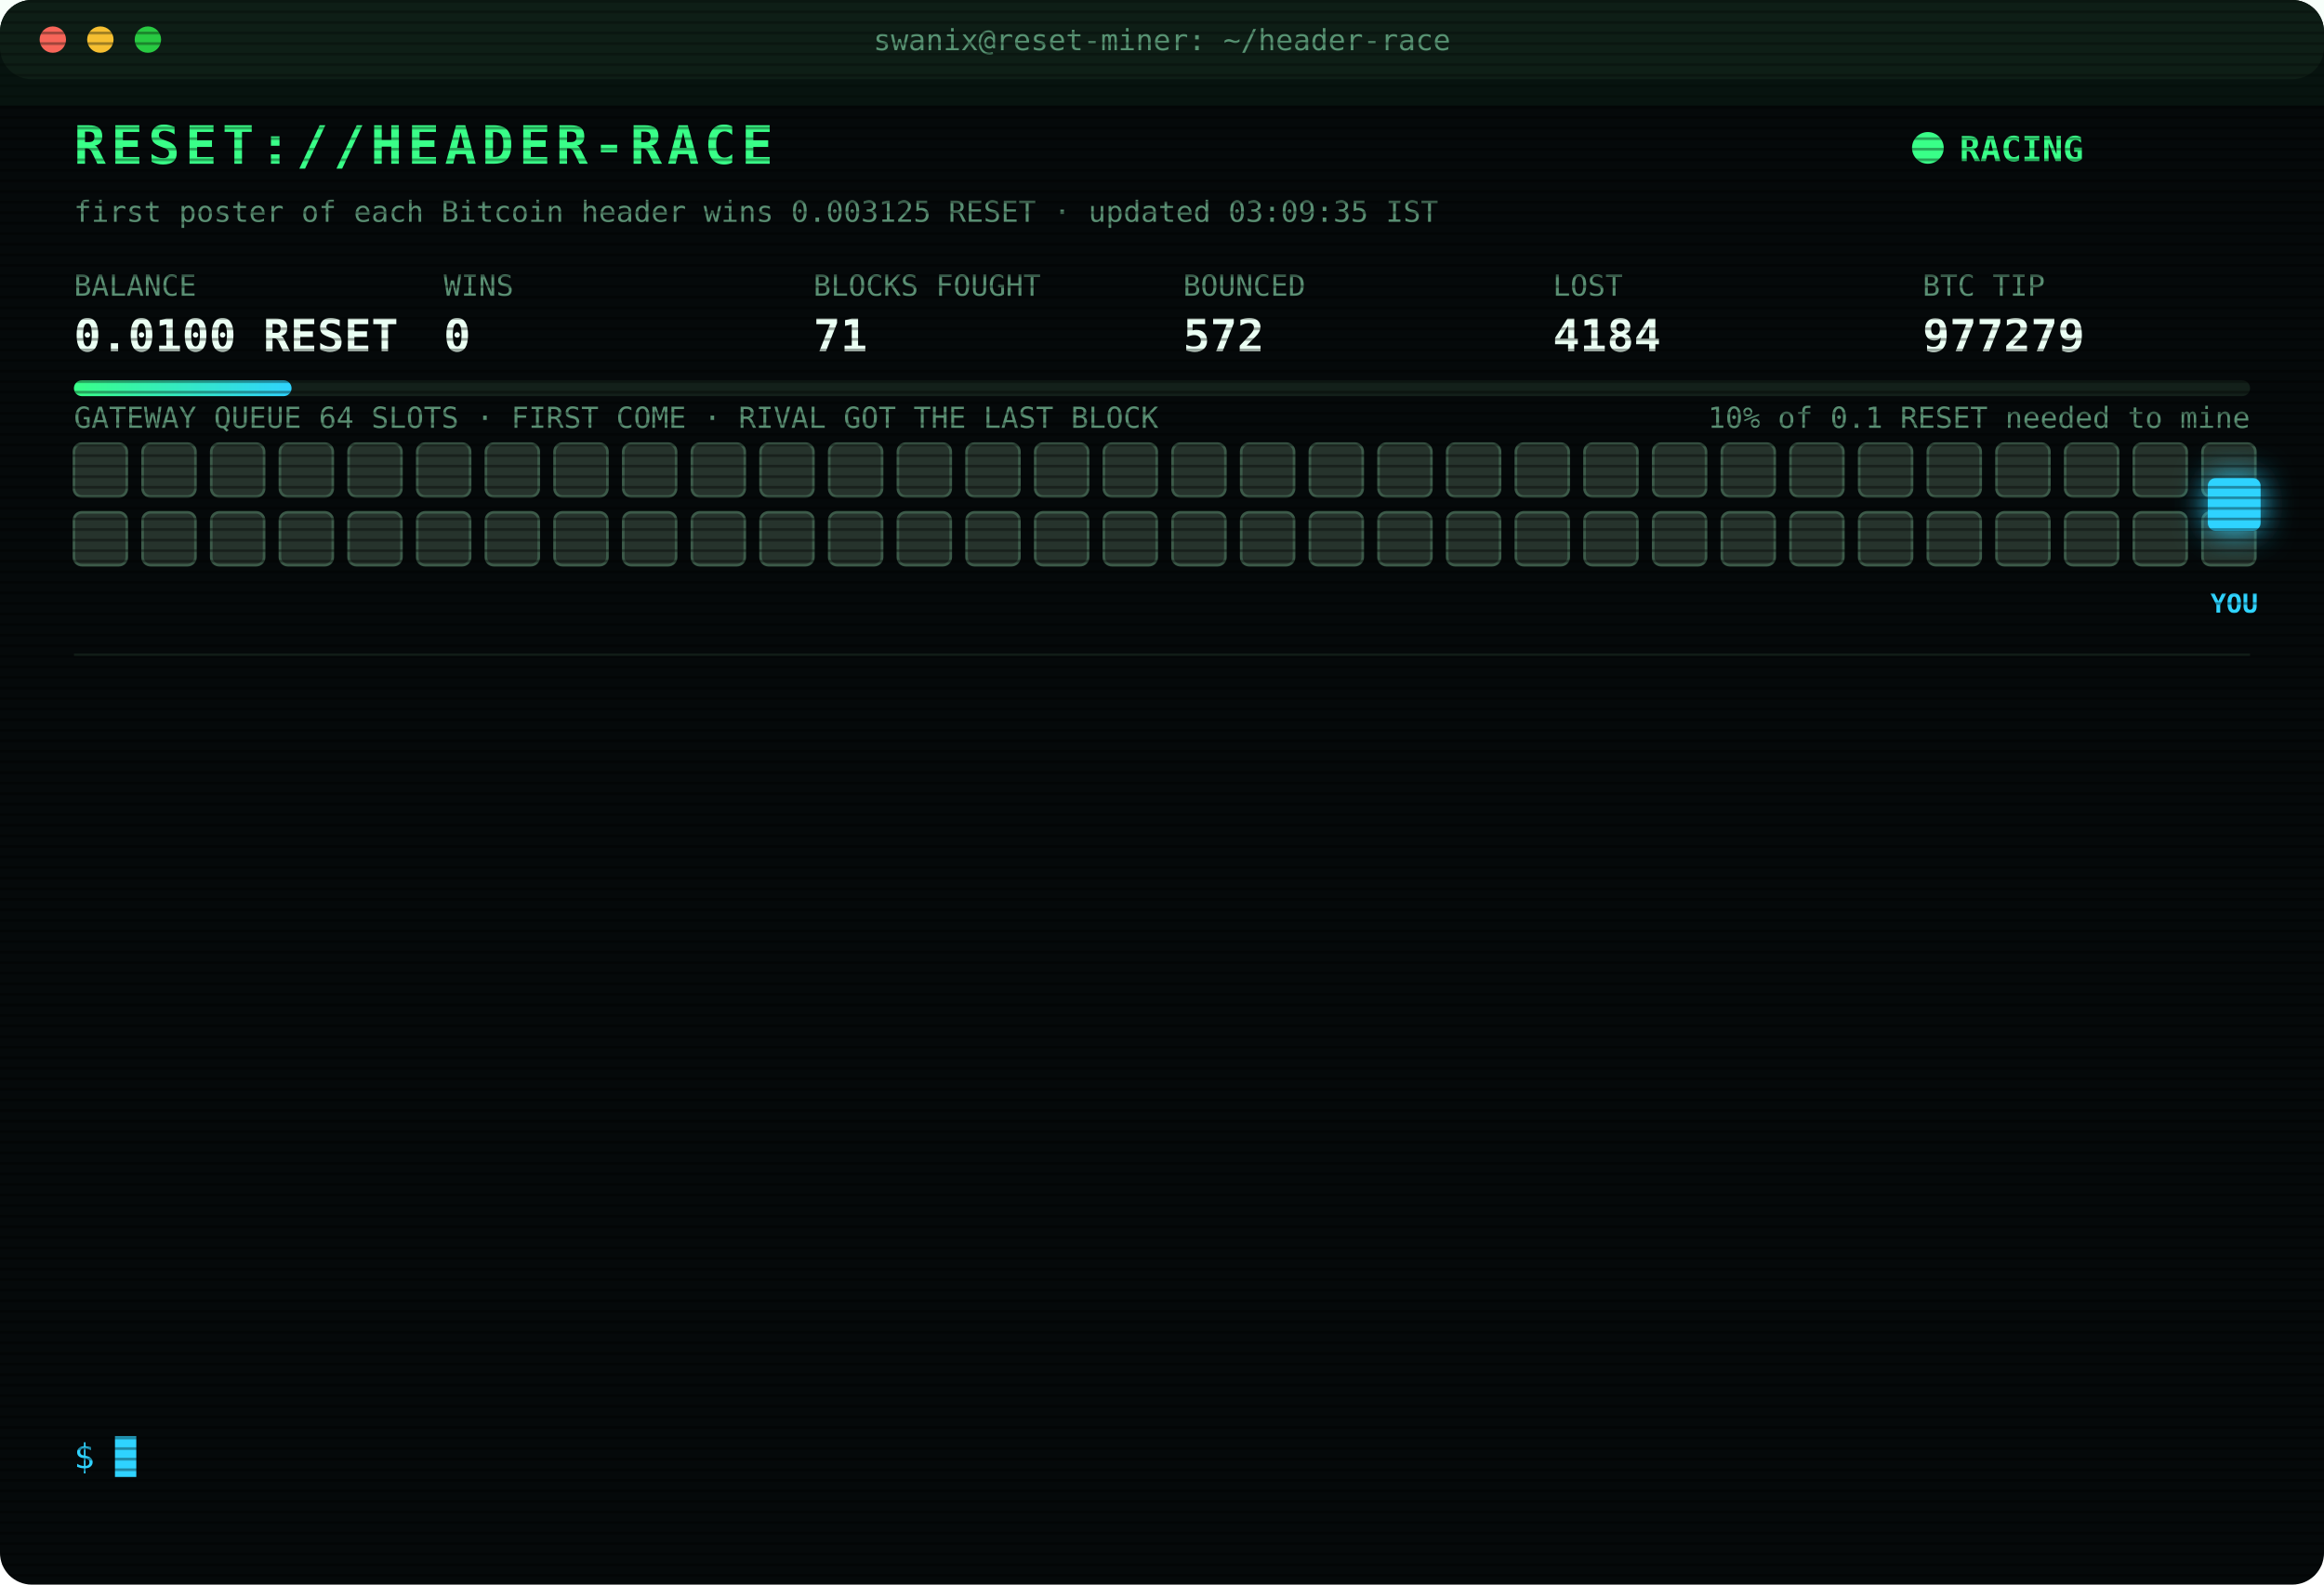
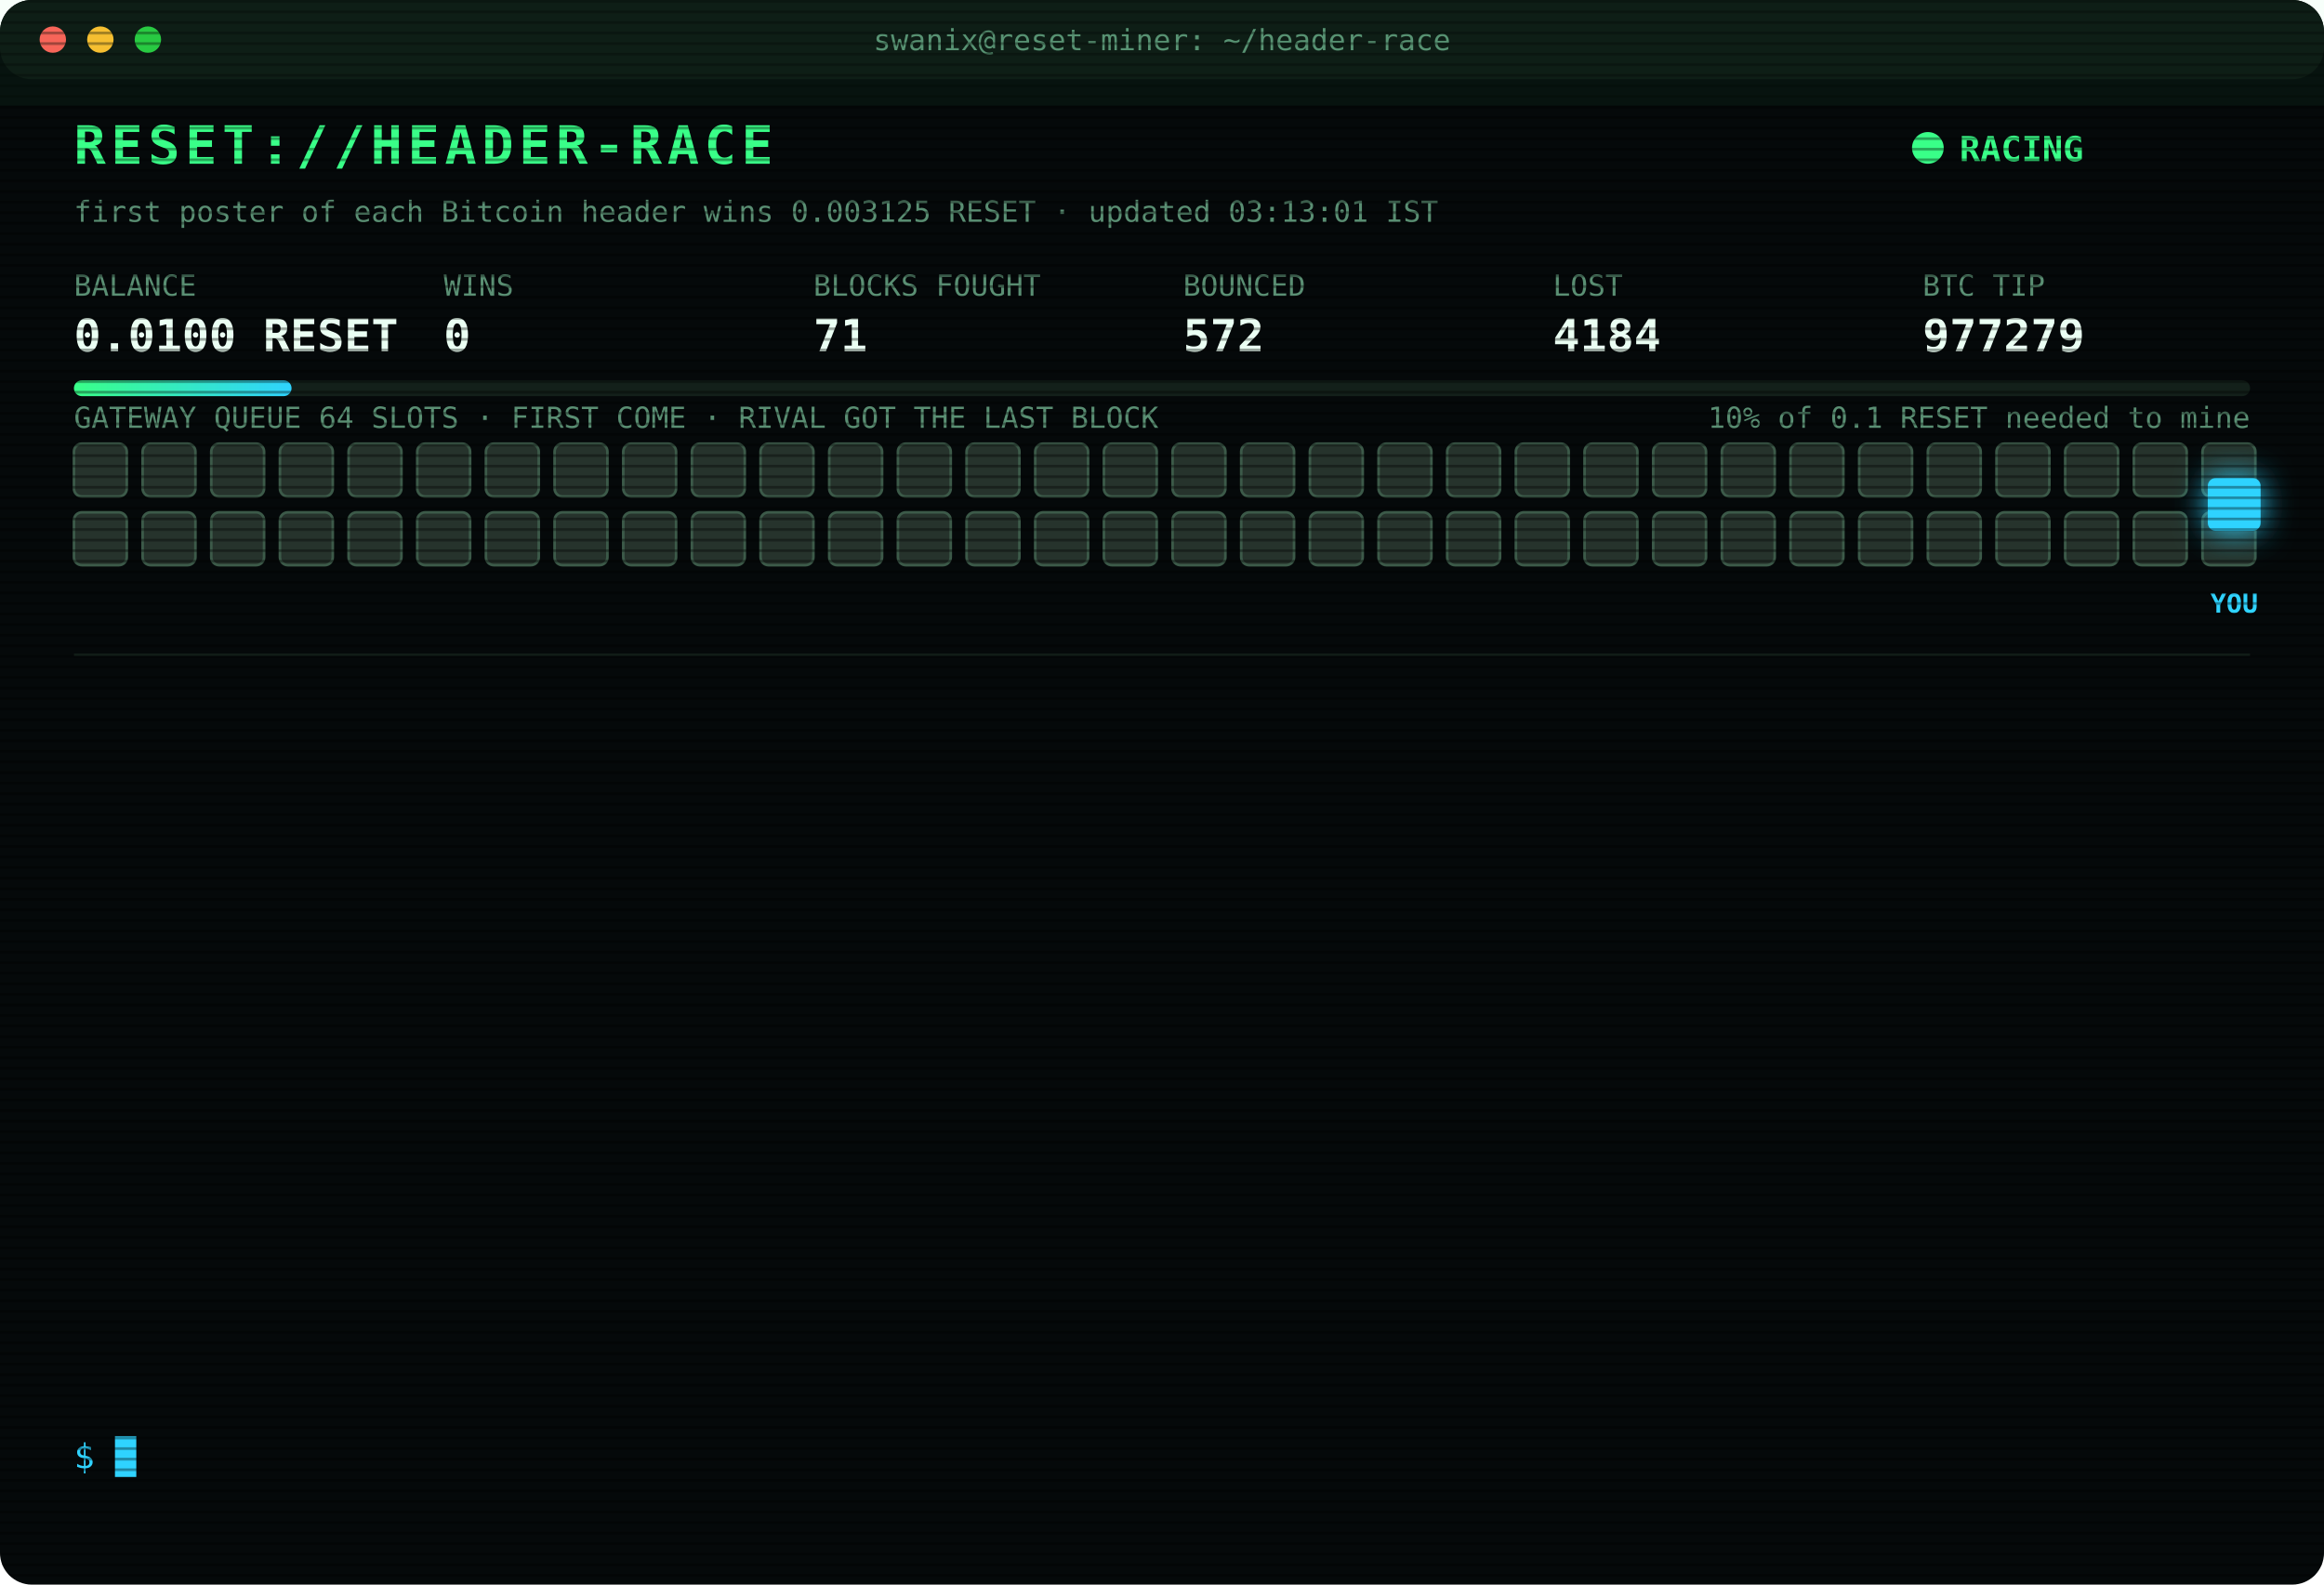
<svg xmlns="http://www.w3.org/2000/svg" width="880" height="600" viewBox="0 0 880 600" font-family="ui-monospace,SFMono-Regular,Menlo,Consolas,monospace">
  <style>
text{font-size:13px;fill:#7CFFB2}
.title{font-size:20px;font-weight:700;fill:#39FF88;letter-spacing:2px;animation:glitch 3s infinite steps(1)}
.sub{fill:#2fd3ff}.k{fill:#5a8f73;font-size:11px}.v{font-size:17px;font-weight:700;fill:#eafff3}
.ts{fill:#3f6b56}.boot{fill:#2fd3ff}.dim{fill:#5a8f73}.bad{fill:#ff4d6d}.warn{fill:#ffd23f}.mag{fill:#ff5cf0}.win{fill:#39FF88;font-weight:700}
.tag{font-size:10px;fill:#2fd3ff;font-weight:700}
.rival{fill:#26332c;stroke:#3c5a49;animation:jam 1.2s infinite alternate}
.idle{fill:#141c18;stroke:#22302a;animation:breathe 4s infinite}
.me{fill:#2fd3ff;filter:drop-shadow(0 0 6px #2fd3ff)}
.hover{animation:nudge 1.1s infinite ease-in-out}.bounce{animation:kick 1.4s infinite}
.ln{opacity:0;animation:in .4s forwards}
.cur{animation:blink 1s infinite steps(1)}
.scan{animation:scan 6s infinite linear}
.led{animation:blink 1.4s infinite}
@keyframes in{from{opacity:0;transform:translateX(-6px)}to{opacity:1;transform:none}}
@keyframes blink{50%{opacity:0}}
@keyframes jam{to{fill:#33463b}}
@keyframes breathe{50%{opacity:.4}}
@keyframes nudge{50%{transform:translateX(-10px)}}
@keyframes kick{0%,100%{transform:none}30%{transform:translateX(-14px)}55%{transform:translateX(10px) translateY(-6px)}}
@keyframes glitch{0%,92%{transform:none}93%{transform:translateX(2px);fill:#ff4d6d}95%{transform:translateX(-2px);fill:#2fd3ff}97%{transform:none}}
@keyframes scan{from{transform:translateY(-40px)}to{transform:translateY(600px)}}
</style>
  <defs>
    <pattern id="sl" width="4" height="4" patternUnits="userSpaceOnUse">
      <rect width="4" height="1" fill="#000" opacity=".35" />
    </pattern>
    <linearGradient id="bar">
      <stop offset="0" stop-color="#39FF88" />
      <stop offset="1" stop-color="#2fd3ff" />
    </linearGradient>
  </defs>
  <rect width="880" height="600" rx="12" fill="#05090a" />
  <rect width="880" height="30" rx="12" fill="#0d1512" />
  <circle cx="20" cy="15" r="5" fill="#ff5f57" />
  <circle cx="38" cy="15" r="5" fill="#febc2e" />
  <circle cx="56" cy="15" r="5" fill="#28c840" />
  <text x="440" y="19" text-anchor="middle" class="k">swanix@reset-miner: ~/header-race</text>
  <text x="28" y="62" class="title">RESET://HEADER-RACE</text>
  <circle class="led" cx="730" cy="56" r="6" fill="#39FF88" />
  <text x="742" y="61" class="win">RACING</text>
-   <text x="28" y="84" class="k">first poster of each Bitcoin header wins 0.003125 RESET · updated 03:09:35 IST</text>
+   <text x="28" y="84" class="k">first poster of each Bitcoin header wins 0.003125 RESET · updated 03:13:01 IST</text>
  <text x="28" y="112" class="k">BALANCE</text>
  <text x="28" y="133" class="v">0.0100 RESET</text>
  <text x="168" y="112" class="k">WINS</text>
  <text x="168" y="133" class="v">0</text>
  <text x="308" y="112" class="k">BLOCKS FOUGHT</text>
  <text x="308" y="133" class="v">71</text>
  <text x="448" y="112" class="k">BOUNCED</text>
  <text x="448" y="133" class="v">572</text>
  <text x="588" y="112" class="k">LOST</text>
  <text x="588" y="133" class="v">4184</text>
  <text x="728" y="112" class="k">BTC TIP</text>
  <text x="728" y="133" class="v">977279</text>
  <rect x="28" y="144" width="824" height="6" rx="3" fill="#13201a" />
  <rect x="28" y="144" width="82.4" height="6" rx="3" fill="url(#bar)" />
  <text x="852" y="162" text-anchor="end" class="k">10% of 0.1 RESET needed to mine</text>
  <text x="28" y="162" class="k">GATEWAY QUEUE 64 SLOTS · FIRST COME · RIVAL GOT THE LAST BLOCK</text>
  <rect class="rival" x="28" y="168" width="20" height="20" rx="3" style="animation-delay:0.00s" />
  <rect class="rival" x="54" y="168" width="20" height="20" rx="3" style="animation-delay:0.05s" />
  <rect class="rival" x="80" y="168" width="20" height="20" rx="3" style="animation-delay:0.10s" />
  <rect class="rival" x="106" y="168" width="20" height="20" rx="3" style="animation-delay:0.15s" />
  <rect class="rival" x="132" y="168" width="20" height="20" rx="3" style="animation-delay:0.20s" />
  <rect class="rival" x="158" y="168" width="20" height="20" rx="3" style="animation-delay:0.25s" />
  <rect class="rival" x="184" y="168" width="20" height="20" rx="3" style="animation-delay:0.30s" />
  <rect class="rival" x="210" y="168" width="20" height="20" rx="3" style="animation-delay:0.35s" />
  <rect class="rival" x="236" y="168" width="20" height="20" rx="3" style="animation-delay:0.40s" />
  <rect class="rival" x="262" y="168" width="20" height="20" rx="3" style="animation-delay:0.45s" />
  <rect class="rival" x="288" y="168" width="20" height="20" rx="3" style="animation-delay:0.50s" />
  <rect class="rival" x="314" y="168" width="20" height="20" rx="3" style="animation-delay:0.55s" />
  <rect class="rival" x="340" y="168" width="20" height="20" rx="3" style="animation-delay:0.60s" />
  <rect class="rival" x="366" y="168" width="20" height="20" rx="3" style="animation-delay:0.65s" />
  <rect class="rival" x="392" y="168" width="20" height="20" rx="3" style="animation-delay:0.70s" />
  <rect class="rival" x="418" y="168" width="20" height="20" rx="3" style="animation-delay:0.75s" />
  <rect class="rival" x="444" y="168" width="20" height="20" rx="3" style="animation-delay:0.80s" />
  <rect class="rival" x="470" y="168" width="20" height="20" rx="3" style="animation-delay:0.85s" />
  <rect class="rival" x="496" y="168" width="20" height="20" rx="3" style="animation-delay:0.90s" />
  <rect class="rival" x="522" y="168" width="20" height="20" rx="3" style="animation-delay:0.95s" />
  <rect class="rival" x="548" y="168" width="20" height="20" rx="3" style="animation-delay:1.00s" />
  <rect class="rival" x="574" y="168" width="20" height="20" rx="3" style="animation-delay:1.05s" />
  <rect class="rival" x="600" y="168" width="20" height="20" rx="3" style="animation-delay:1.10s" />
  <rect class="rival" x="626" y="168" width="20" height="20" rx="3" style="animation-delay:1.15s" />
  <rect class="rival" x="652" y="168" width="20" height="20" rx="3" style="animation-delay:1.20s" />
  <rect class="rival" x="678" y="168" width="20" height="20" rx="3" style="animation-delay:1.25s" />
  <rect class="rival" x="704" y="168" width="20" height="20" rx="3" style="animation-delay:1.30s" />
  <rect class="rival" x="730" y="168" width="20" height="20" rx="3" style="animation-delay:1.35s" />
  <rect class="rival" x="756" y="168" width="20" height="20" rx="3" style="animation-delay:1.40s" />
  <rect class="rival" x="782" y="168" width="20" height="20" rx="3" style="animation-delay:1.45s" />
  <rect class="rival" x="808" y="168" width="20" height="20" rx="3" style="animation-delay:1.50s" />
  <rect class="rival" x="834" y="168" width="20" height="20" rx="3" style="animation-delay:1.55s" />
  <rect class="rival" x="28" y="194" width="20" height="20" rx="3" style="animation-delay:1.60s" />
  <rect class="rival" x="54" y="194" width="20" height="20" rx="3" style="animation-delay:1.65s" />
  <rect class="rival" x="80" y="194" width="20" height="20" rx="3" style="animation-delay:1.70s" />
  <rect class="rival" x="106" y="194" width="20" height="20" rx="3" style="animation-delay:1.75s" />
  <rect class="rival" x="132" y="194" width="20" height="20" rx="3" style="animation-delay:1.80s" />
  <rect class="rival" x="158" y="194" width="20" height="20" rx="3" style="animation-delay:1.85s" />
  <rect class="rival" x="184" y="194" width="20" height="20" rx="3" style="animation-delay:1.90s" />
  <rect class="rival" x="210" y="194" width="20" height="20" rx="3" style="animation-delay:1.95s" />
  <rect class="rival" x="236" y="194" width="20" height="20" rx="3" style="animation-delay:2.00s" />
  <rect class="rival" x="262" y="194" width="20" height="20" rx="3" style="animation-delay:2.05s" />
  <rect class="rival" x="288" y="194" width="20" height="20" rx="3" style="animation-delay:2.10s" />
  <rect class="rival" x="314" y="194" width="20" height="20" rx="3" style="animation-delay:2.15s" />
  <rect class="rival" x="340" y="194" width="20" height="20" rx="3" style="animation-delay:2.20s" />
  <rect class="rival" x="366" y="194" width="20" height="20" rx="3" style="animation-delay:2.25s" />
  <rect class="rival" x="392" y="194" width="20" height="20" rx="3" style="animation-delay:2.30s" />
  <rect class="rival" x="418" y="194" width="20" height="20" rx="3" style="animation-delay:2.35s" />
  <rect class="rival" x="444" y="194" width="20" height="20" rx="3" style="animation-delay:2.40s" />
  <rect class="rival" x="470" y="194" width="20" height="20" rx="3" style="animation-delay:2.45s" />
  <rect class="rival" x="496" y="194" width="20" height="20" rx="3" style="animation-delay:2.50s" />
  <rect class="rival" x="522" y="194" width="20" height="20" rx="3" style="animation-delay:2.55s" />
  <rect class="rival" x="548" y="194" width="20" height="20" rx="3" style="animation-delay:2.60s" />
  <rect class="rival" x="574" y="194" width="20" height="20" rx="3" style="animation-delay:2.65s" />
  <rect class="rival" x="600" y="194" width="20" height="20" rx="3" style="animation-delay:2.70s" />
  <rect class="rival" x="626" y="194" width="20" height="20" rx="3" style="animation-delay:2.75s" />
  <rect class="rival" x="652" y="194" width="20" height="20" rx="3" style="animation-delay:2.80s" />
  <rect class="rival" x="678" y="194" width="20" height="20" rx="3" style="animation-delay:2.85s" />
  <rect class="rival" x="704" y="194" width="20" height="20" rx="3" style="animation-delay:2.90s" />
  <rect class="rival" x="730" y="194" width="20" height="20" rx="3" style="animation-delay:2.95s" />
  <rect class="rival" x="756" y="194" width="20" height="20" rx="3" style="animation-delay:3.00s" />
  <rect class="rival" x="782" y="194" width="20" height="20" rx="3" style="animation-delay:3.05s" />
  <rect class="rival" x="808" y="194" width="20" height="20" rx="3" style="animation-delay:3.10s" />
  <rect class="rival" x="834" y="194" width="20" height="20" rx="3" style="animation-delay:3.15s" />
  <g class="hover">
    <rect class="me" x="836" y="181" width="20" height="20" rx="3" />
    <text class="tag" x="846" y="232" text-anchor="middle">YOU</text>
  </g>
  <line x1="28" x2="852" y1="248" y2="248" stroke="#13201a" />
  <g class="ln" style="animation-delay:0.40s">
    <text x="28" y="270" class="ts">01:55:08</text>
    <text x="104" y="270" class="bad">[LOST] #977268 taken by a rival miner</text>
  </g>
  <g class="ln" style="animation-delay:0.65s">
    <text x="28" y="292" class="ts">01:56:03</text>
    <text x="104" y="292" class="bad">[LOST] #977269 taken by a rival miner</text>
  </g>
  <g class="ln" style="animation-delay:0.90s">
    <text x="28" y="314" class="ts">02:07:27</text>
    <text x="104" y="314" class="bad">[LOST] #977270 taken by a rival miner</text>
  </g>
  <g class="ln" style="animation-delay:1.15s">
    <text x="28" y="336" class="ts">02:18:30</text>
    <text x="104" y="336" class="bad">[LOST] #977271 taken by a rival miner</text>
  </g>
  <g class="ln" style="animation-delay:1.40s">
    <text x="28" y="358" class="ts">02:26:22</text>
    <text x="104" y="358" class="bad">[LOST] #977272 taken by a rival miner</text>
  </g>
  <g class="ln" style="animation-delay:1.65s">
    <text x="28" y="380" class="ts">02:29:50</text>
    <text x="104" y="380" class="bad">[GATEWAY DOWN] no response · 757ms</text>
  </g>
  <g class="ln" style="animation-delay:1.90s">
    <text x="28" y="402" class="ts">02:29:55</text>
    <text x="104" y="402" class="bad">[LOST] #977273 taken by a rival miner</text>
  </g>
  <g class="ln" style="animation-delay:2.15s">
    <text x="28" y="424" class="ts">02:36:51</text>
    <text x="104" y="424" class="bad">[LOST] #977274 taken by a rival miner</text>
  </g>
  <g class="ln" style="animation-delay:2.40s">
    <text x="28" y="446" class="ts">02:50:48</text>
    <text x="104" y="446" class="bad">[LOST] #977275 taken by a rival miner</text>
  </g>
  <g class="ln" style="animation-delay:2.65s">
    <text x="28" y="468" class="ts">03:00:13</text>
    <text x="104" y="468" class="bad">[LOST] #977276 taken by a rival miner</text>
  </g>
  <g class="ln" style="animation-delay:2.90s">
    <text x="28" y="490" class="ts">03:01:24</text>
    <text x="104" y="490" class="bad">[LOST] #977277 taken by a rival miner</text>
  </g>
  <g class="ln" style="animation-delay:3.15s">
    <text x="28" y="512" class="ts">03:01:55</text>
    <text x="104" y="512" class="bad">[LOST] #977278 taken by a rival miner</text>
  </g>
  <g class="ln" style="animation-delay:3.40s">
    <text x="28" y="534" class="ts">03:09:35</text>
    <text x="104" y="534" class="bad">[LOST] #977279 taken by a rival miner</text>
  </g>
  <text x="28" y="556" class="sub">$ <tspan class="cur">█</tspan>
  </text>
  <rect width="880" height="600" rx="12" fill="url(#sl)" pointer-events="none" />
  <rect class="scan" width="880" height="40" fill="#39FF88" opacity=".04" />
</svg>
